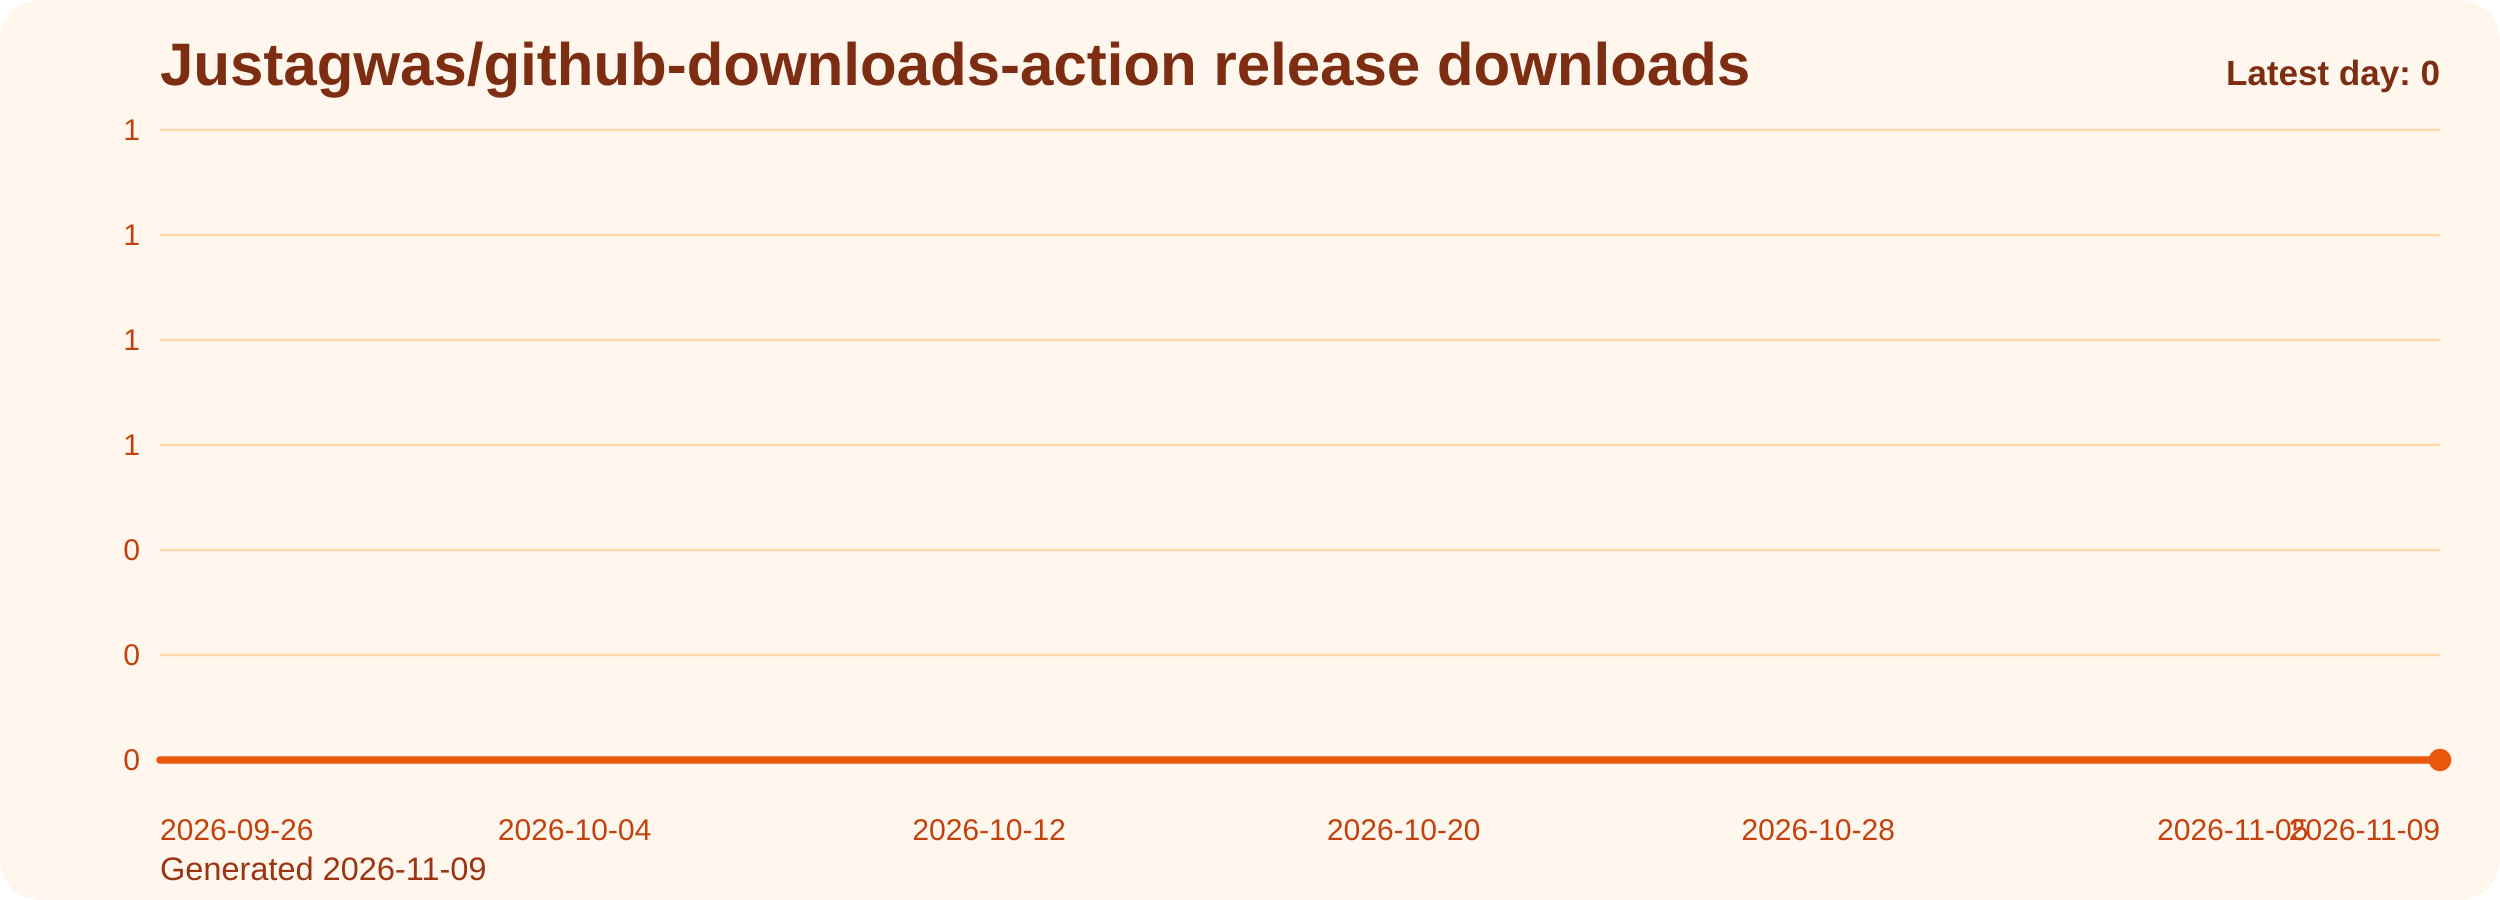
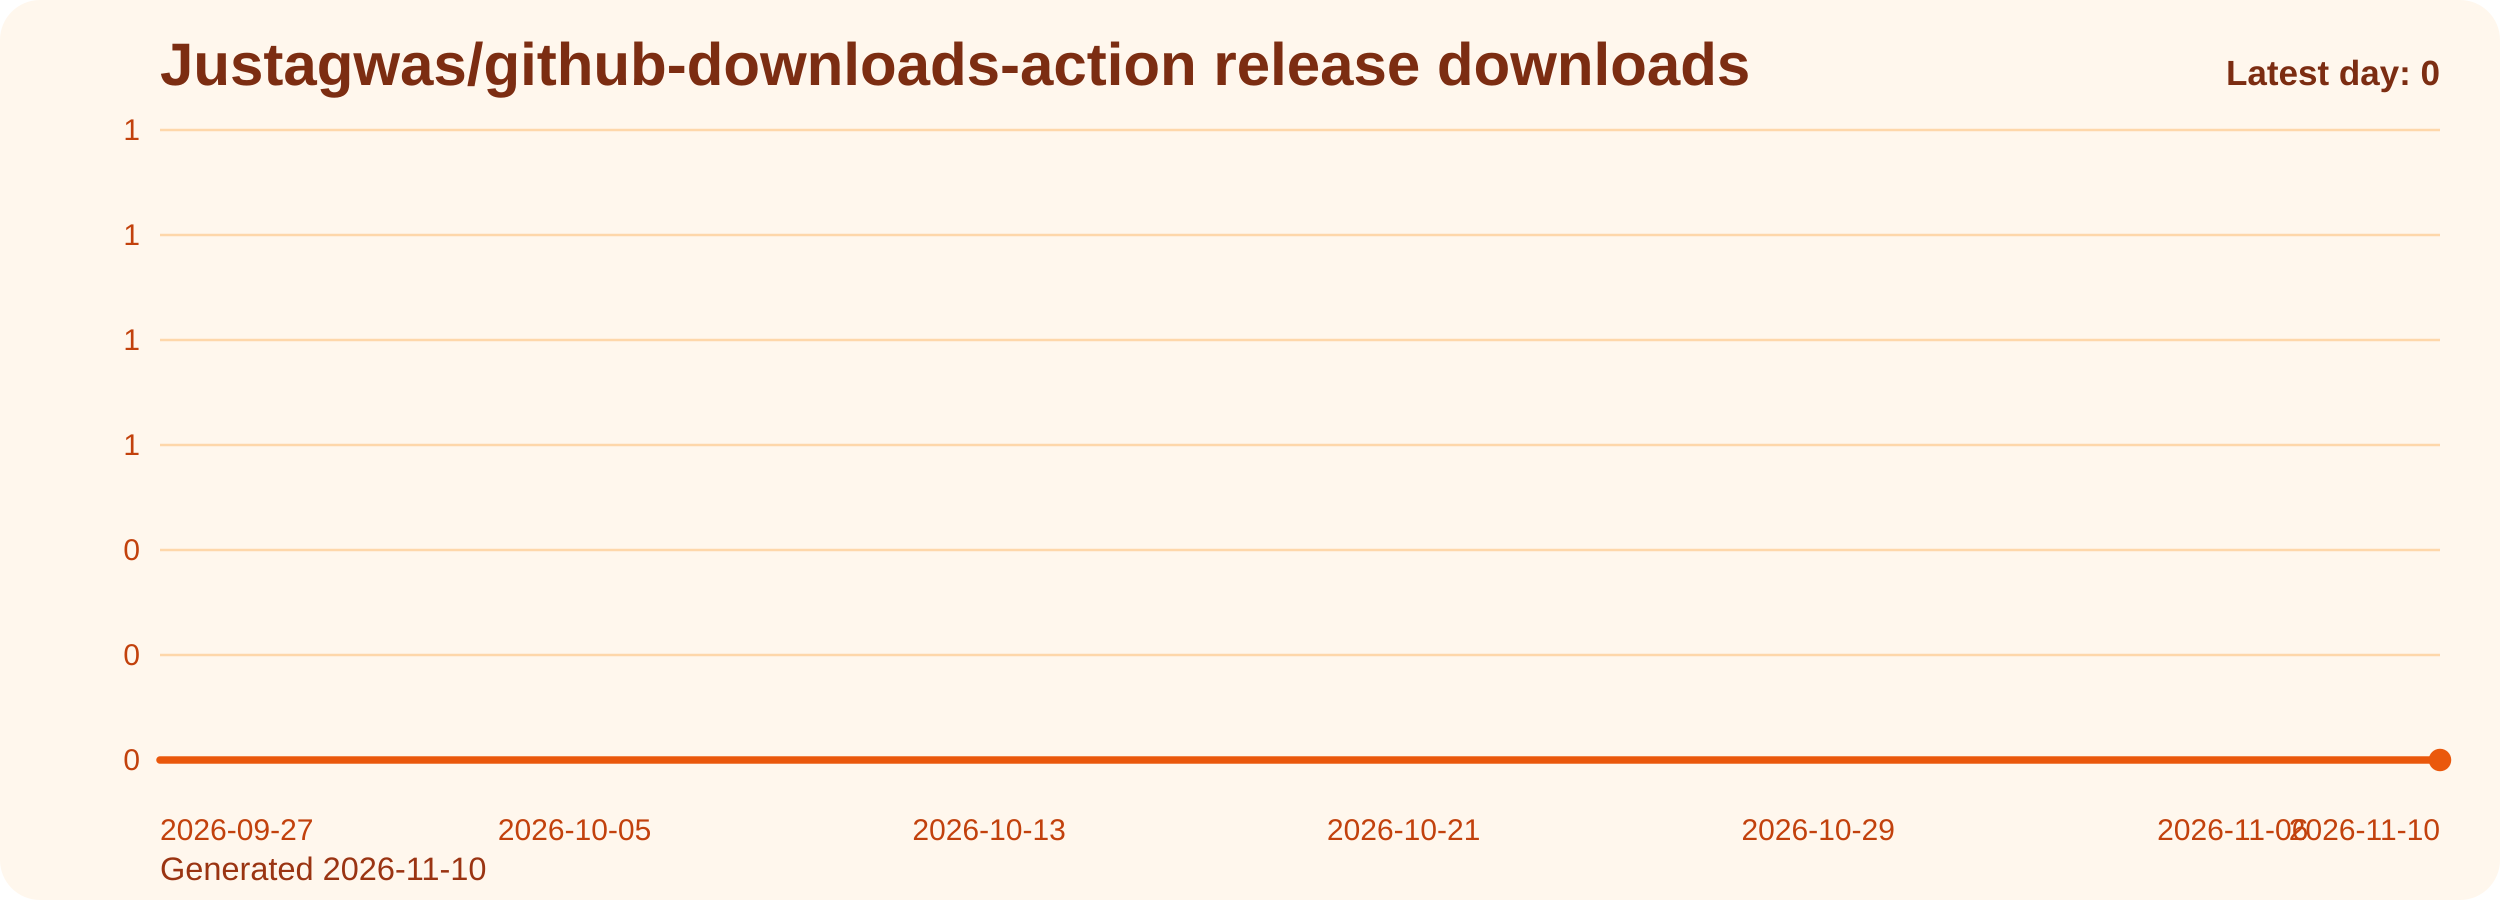
<svg xmlns="http://www.w3.org/2000/svg" viewBox="0 0 1000 360" role="img" aria-label="Justagwas/github-downloads-action release downloads chart">
  <defs>
    <linearGradient id="fill-daily-orange" x1="0" y1="0" x2="0" y2="1">
      <stop offset="0%" stop-color="#f97316" stop-opacity="0.32" />
      <stop offset="100%" stop-color="#f97316" stop-opacity="0.05" />
    </linearGradient>
    <style>
      .bg { fill: #fff7ed; }
      .title { font: 700 24px Arial, sans-serif; fill: #7c2d12; }
      .sub { font: 400 13px Arial, sans-serif; fill: #9a3412; }
      .grid { stroke: #fed7aa; stroke-width: 1; }
      .axis { font: 400 12px Arial, sans-serif; fill: #c2410c; }
      .line { fill: none; stroke: #ea580c; stroke-width: 3; stroke-linecap: round; stroke-linejoin: round; }
      .dot { fill: #ea580c; }
      .value { font: 600 11px Arial, sans-serif; fill: #9a3412; }
      .latest { font: 700 14px Arial, sans-serif; fill: #7c2d12; }
    </style>
  </defs>
  <rect class="bg" x="0" y="0" width="1000" height="360" rx="16" />
  <text class="title" x="64" y="34">Justagwas/github-downloads-action release downloads</text>
-   <text class="sub" x="64" y="352">Generated 2026-11-09</text>
+   <text class="sub" x="64" y="352">Generated 2026-11-10</text>
  <line x1="64" y1="52.00" x2="976" y2="52.00" class="grid" />
  <text x="56" y="56.00" text-anchor="end" class="axis">1</text>
  <line x1="64" y1="94.00" x2="976" y2="94.00" class="grid" />
  <text x="56" y="98.00" text-anchor="end" class="axis">1</text>
  <line x1="64" y1="136.00" x2="976" y2="136.00" class="grid" />
  <text x="56" y="140.00" text-anchor="end" class="axis">1</text>
  <line x1="64" y1="178.00" x2="976" y2="178.00" class="grid" />
  <text x="56" y="182.00" text-anchor="end" class="axis">1</text>
  <line x1="64" y1="220.00" x2="976" y2="220.00" class="grid" />
  <text x="56" y="224.00" text-anchor="end" class="axis">0</text>
  <line x1="64" y1="262.00" x2="976" y2="262.00" class="grid" />
  <text x="56" y="266.00" text-anchor="end" class="axis">0</text>
  <line x1="64" y1="304.00" x2="976" y2="304.00" class="grid" />
  <text x="56" y="308.00" text-anchor="end" class="axis">0</text>
  <path d="M 64.00 304 L 64.00 304.00 L 84.73 304.00 L 105.45 304.00 L 126.18 304.00 L 146.91 304.00 L 167.64 304.00 L 188.36 304.00 L 209.09 304.00 L 229.82 304.00 L 250.55 304.00 L 271.27 304.00 L 292.00 304.00 L 312.73 304.00 L 333.45 304.00 L 354.18 304.00 L 374.91 304.00 L 395.64 304.00 L 416.36 304.00 L 437.09 304.00 L 457.82 304.00 L 478.55 304.00 L 499.27 304.00 L 520.00 304.00 L 540.73 304.00 L 561.45 304.00 L 582.18 304.00 L 602.91 304.00 L 623.64 304.00 L 644.36 304.00 L 665.09 304.00 L 685.82 304.00 L 706.55 304.00 L 727.27 304.00 L 748.00 304.00 L 768.73 304.00 L 789.45 304.00 L 810.18 304.00 L 830.91 304.00 L 851.64 304.00 L 872.36 304.00 L 893.09 304.00 L 913.82 304.00 L 934.55 304.00 L 955.27 304.00 L 976.00 304.00 L 976.00 304 Z" fill="url(#fill-daily-orange)" />
  <polyline class="line" points="64.00,304.00 84.73,304.00 105.45,304.00 126.18,304.00 146.91,304.00 167.64,304.00 188.36,304.00 209.09,304.00 229.82,304.00 250.55,304.00 271.27,304.00 292.00,304.00 312.73,304.00 333.45,304.00 354.18,304.00 374.91,304.00 395.64,304.00 416.36,304.00 437.09,304.00 457.82,304.00 478.55,304.00 499.27,304.00 520.00,304.00 540.73,304.00 561.45,304.00 582.18,304.00 602.91,304.00 623.64,304.00 644.36,304.00 665.09,304.00 685.82,304.00 706.55,304.00 727.27,304.00 748.00,304.00 768.73,304.00 789.45,304.00 810.18,304.00 830.91,304.00 851.64,304.00 872.36,304.00 893.09,304.00 913.82,304.00 934.55,304.00 955.27,304.00 976.00,304.00" />
  <circle class="dot" cx="976.00" cy="304.00" r="4.5" />
-   <text class="axis" x="64.00" y="336" text-anchor="start">2026-09-26</text>
-   <text class="axis" x="229.82" y="336" text-anchor="middle">2026-10-04</text>
-   <text class="axis" x="395.64" y="336" text-anchor="middle">2026-10-12</text>
-   <text class="axis" x="561.45" y="336" text-anchor="middle">2026-10-20</text>
-   <text class="axis" x="727.27" y="336" text-anchor="middle">2026-10-28</text>
-   <text class="axis" x="893.09" y="336" text-anchor="middle">2026-11-05</text>
-   <text class="axis" x="976.00" y="336" text-anchor="end">2026-11-09</text>
+   <text class="axis" x="64.00" y="336" text-anchor="start">2026-09-27</text>
+   <text class="axis" x="229.82" y="336" text-anchor="middle">2026-10-05</text>
+   <text class="axis" x="395.64" y="336" text-anchor="middle">2026-10-13</text>
+   <text class="axis" x="561.45" y="336" text-anchor="middle">2026-10-21</text>
+   <text class="axis" x="727.27" y="336" text-anchor="middle">2026-10-29</text>
+   <text class="axis" x="893.09" y="336" text-anchor="middle">2026-11-06</text>
+   <text class="axis" x="976.00" y="336" text-anchor="end">2026-11-10</text>
  <text class="latest" x="976" y="34" text-anchor="end">Latest day: 0</text>
</svg>
